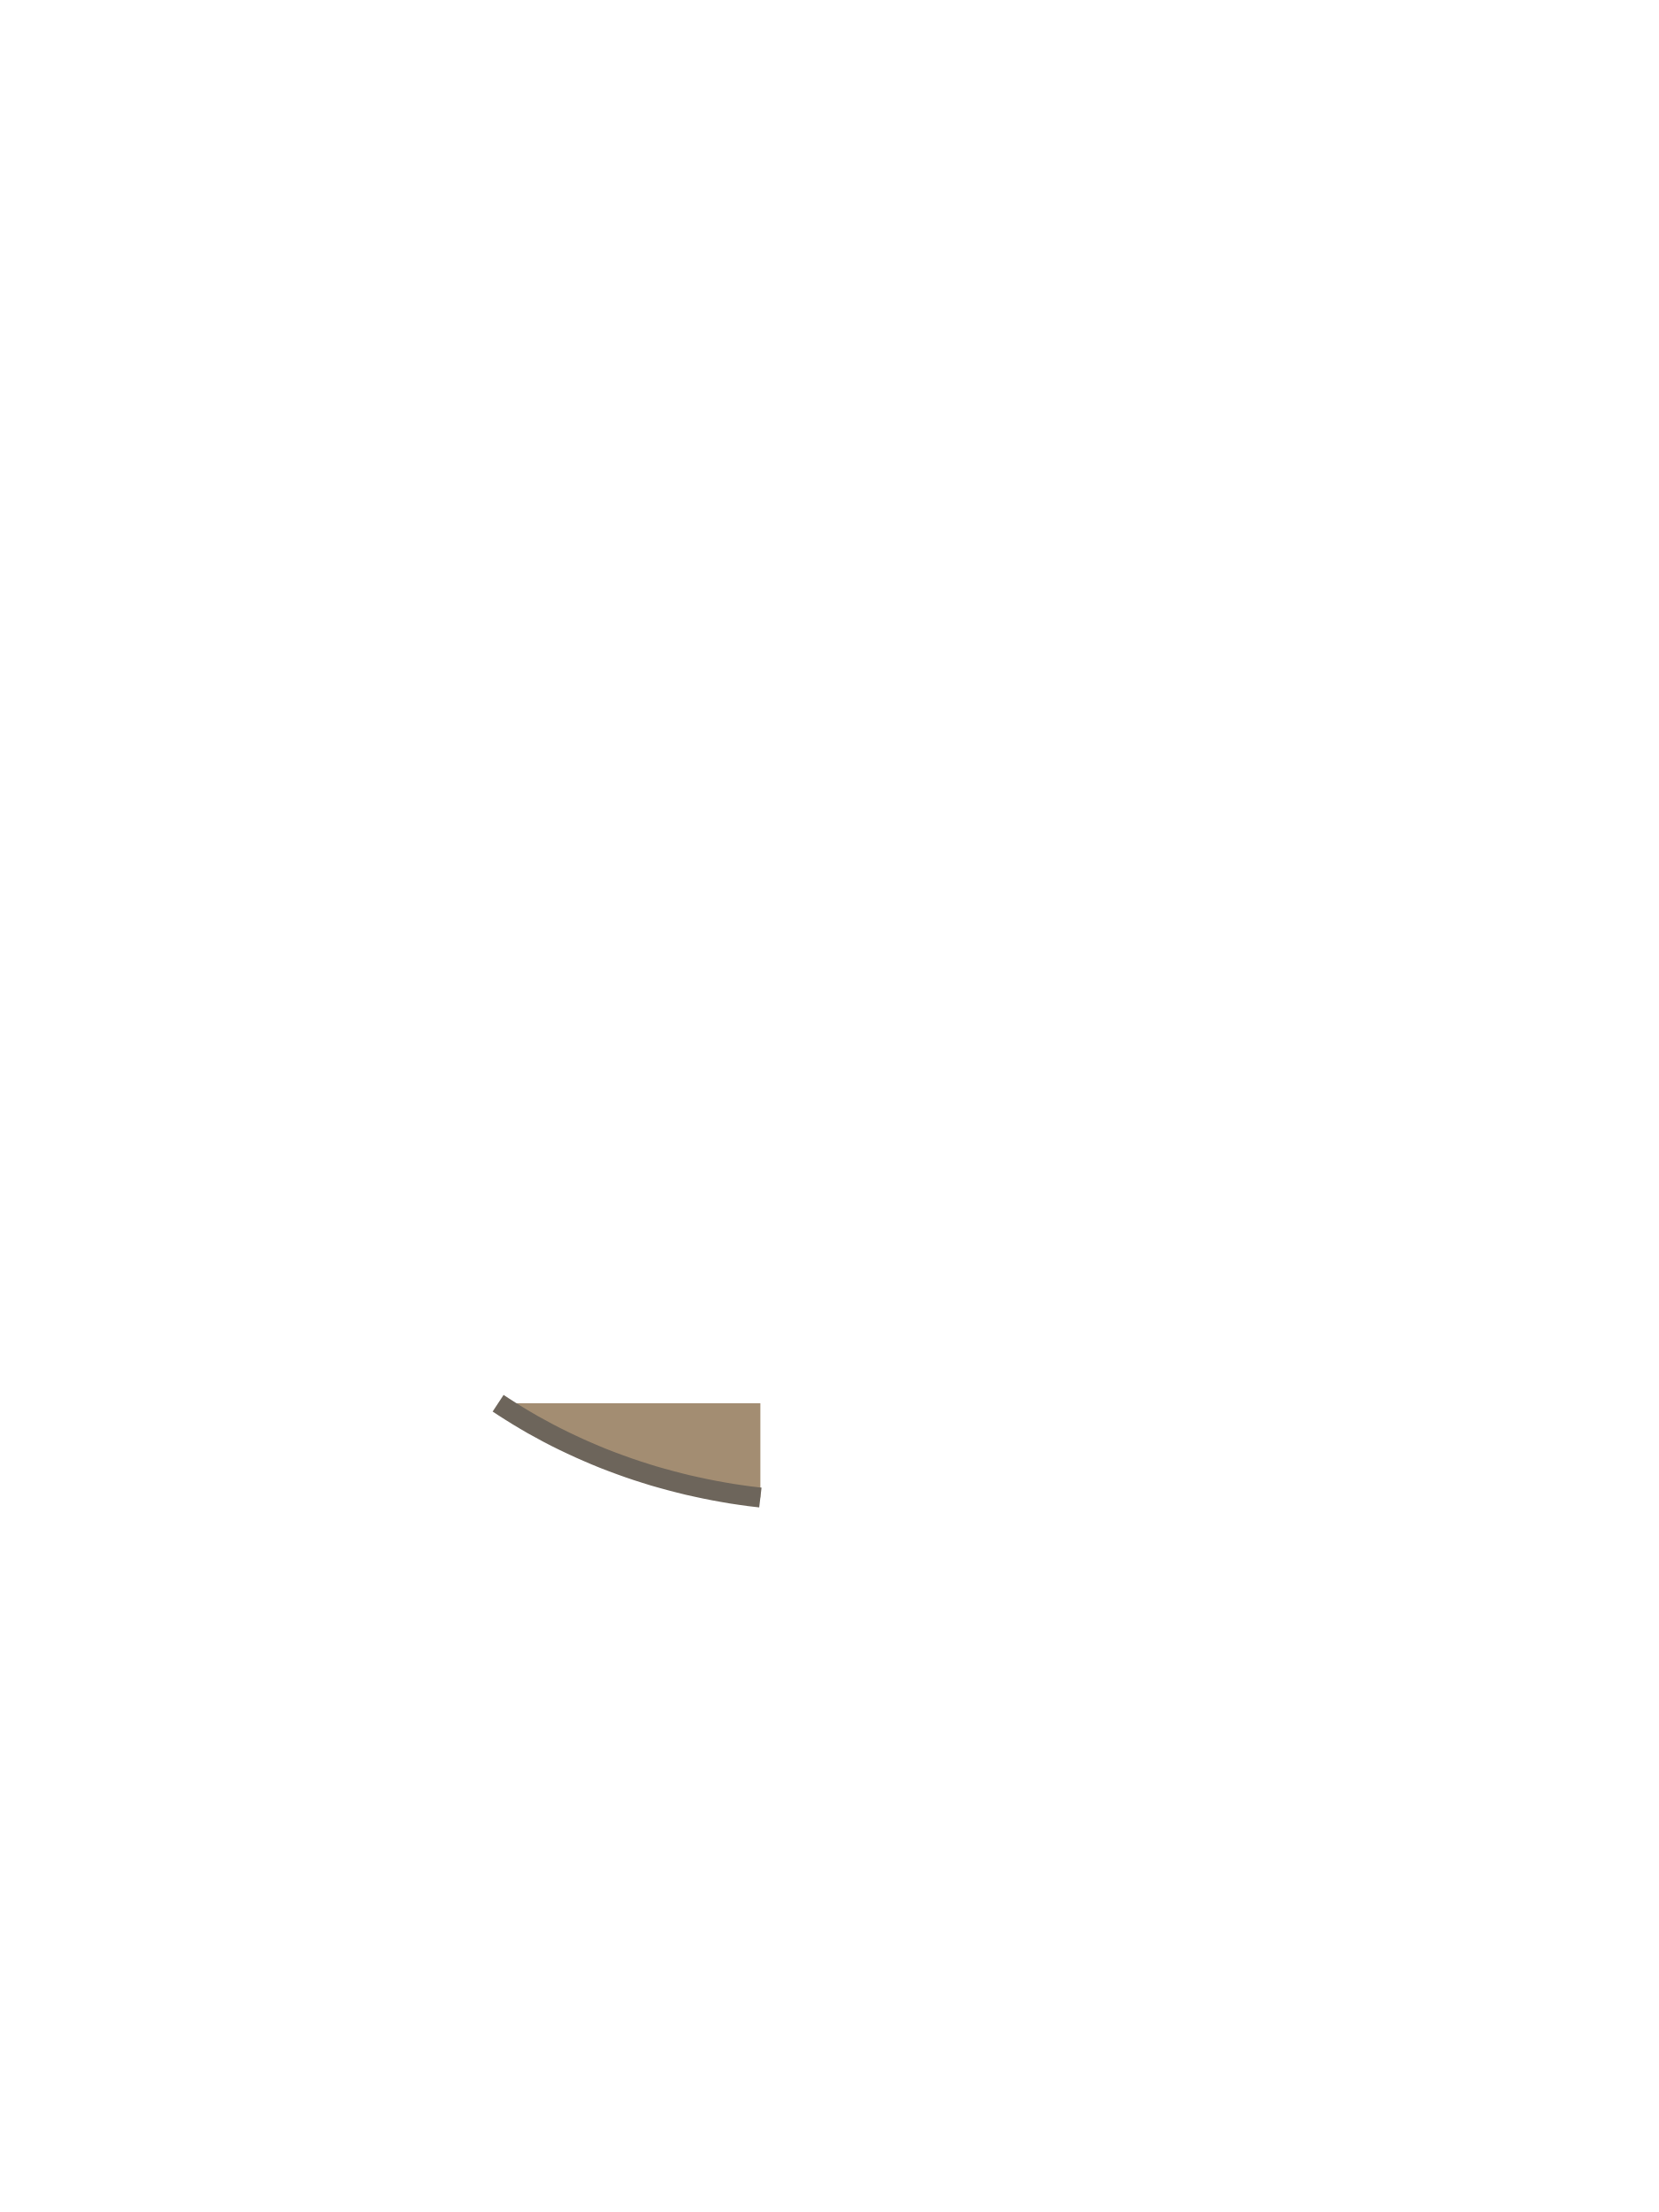
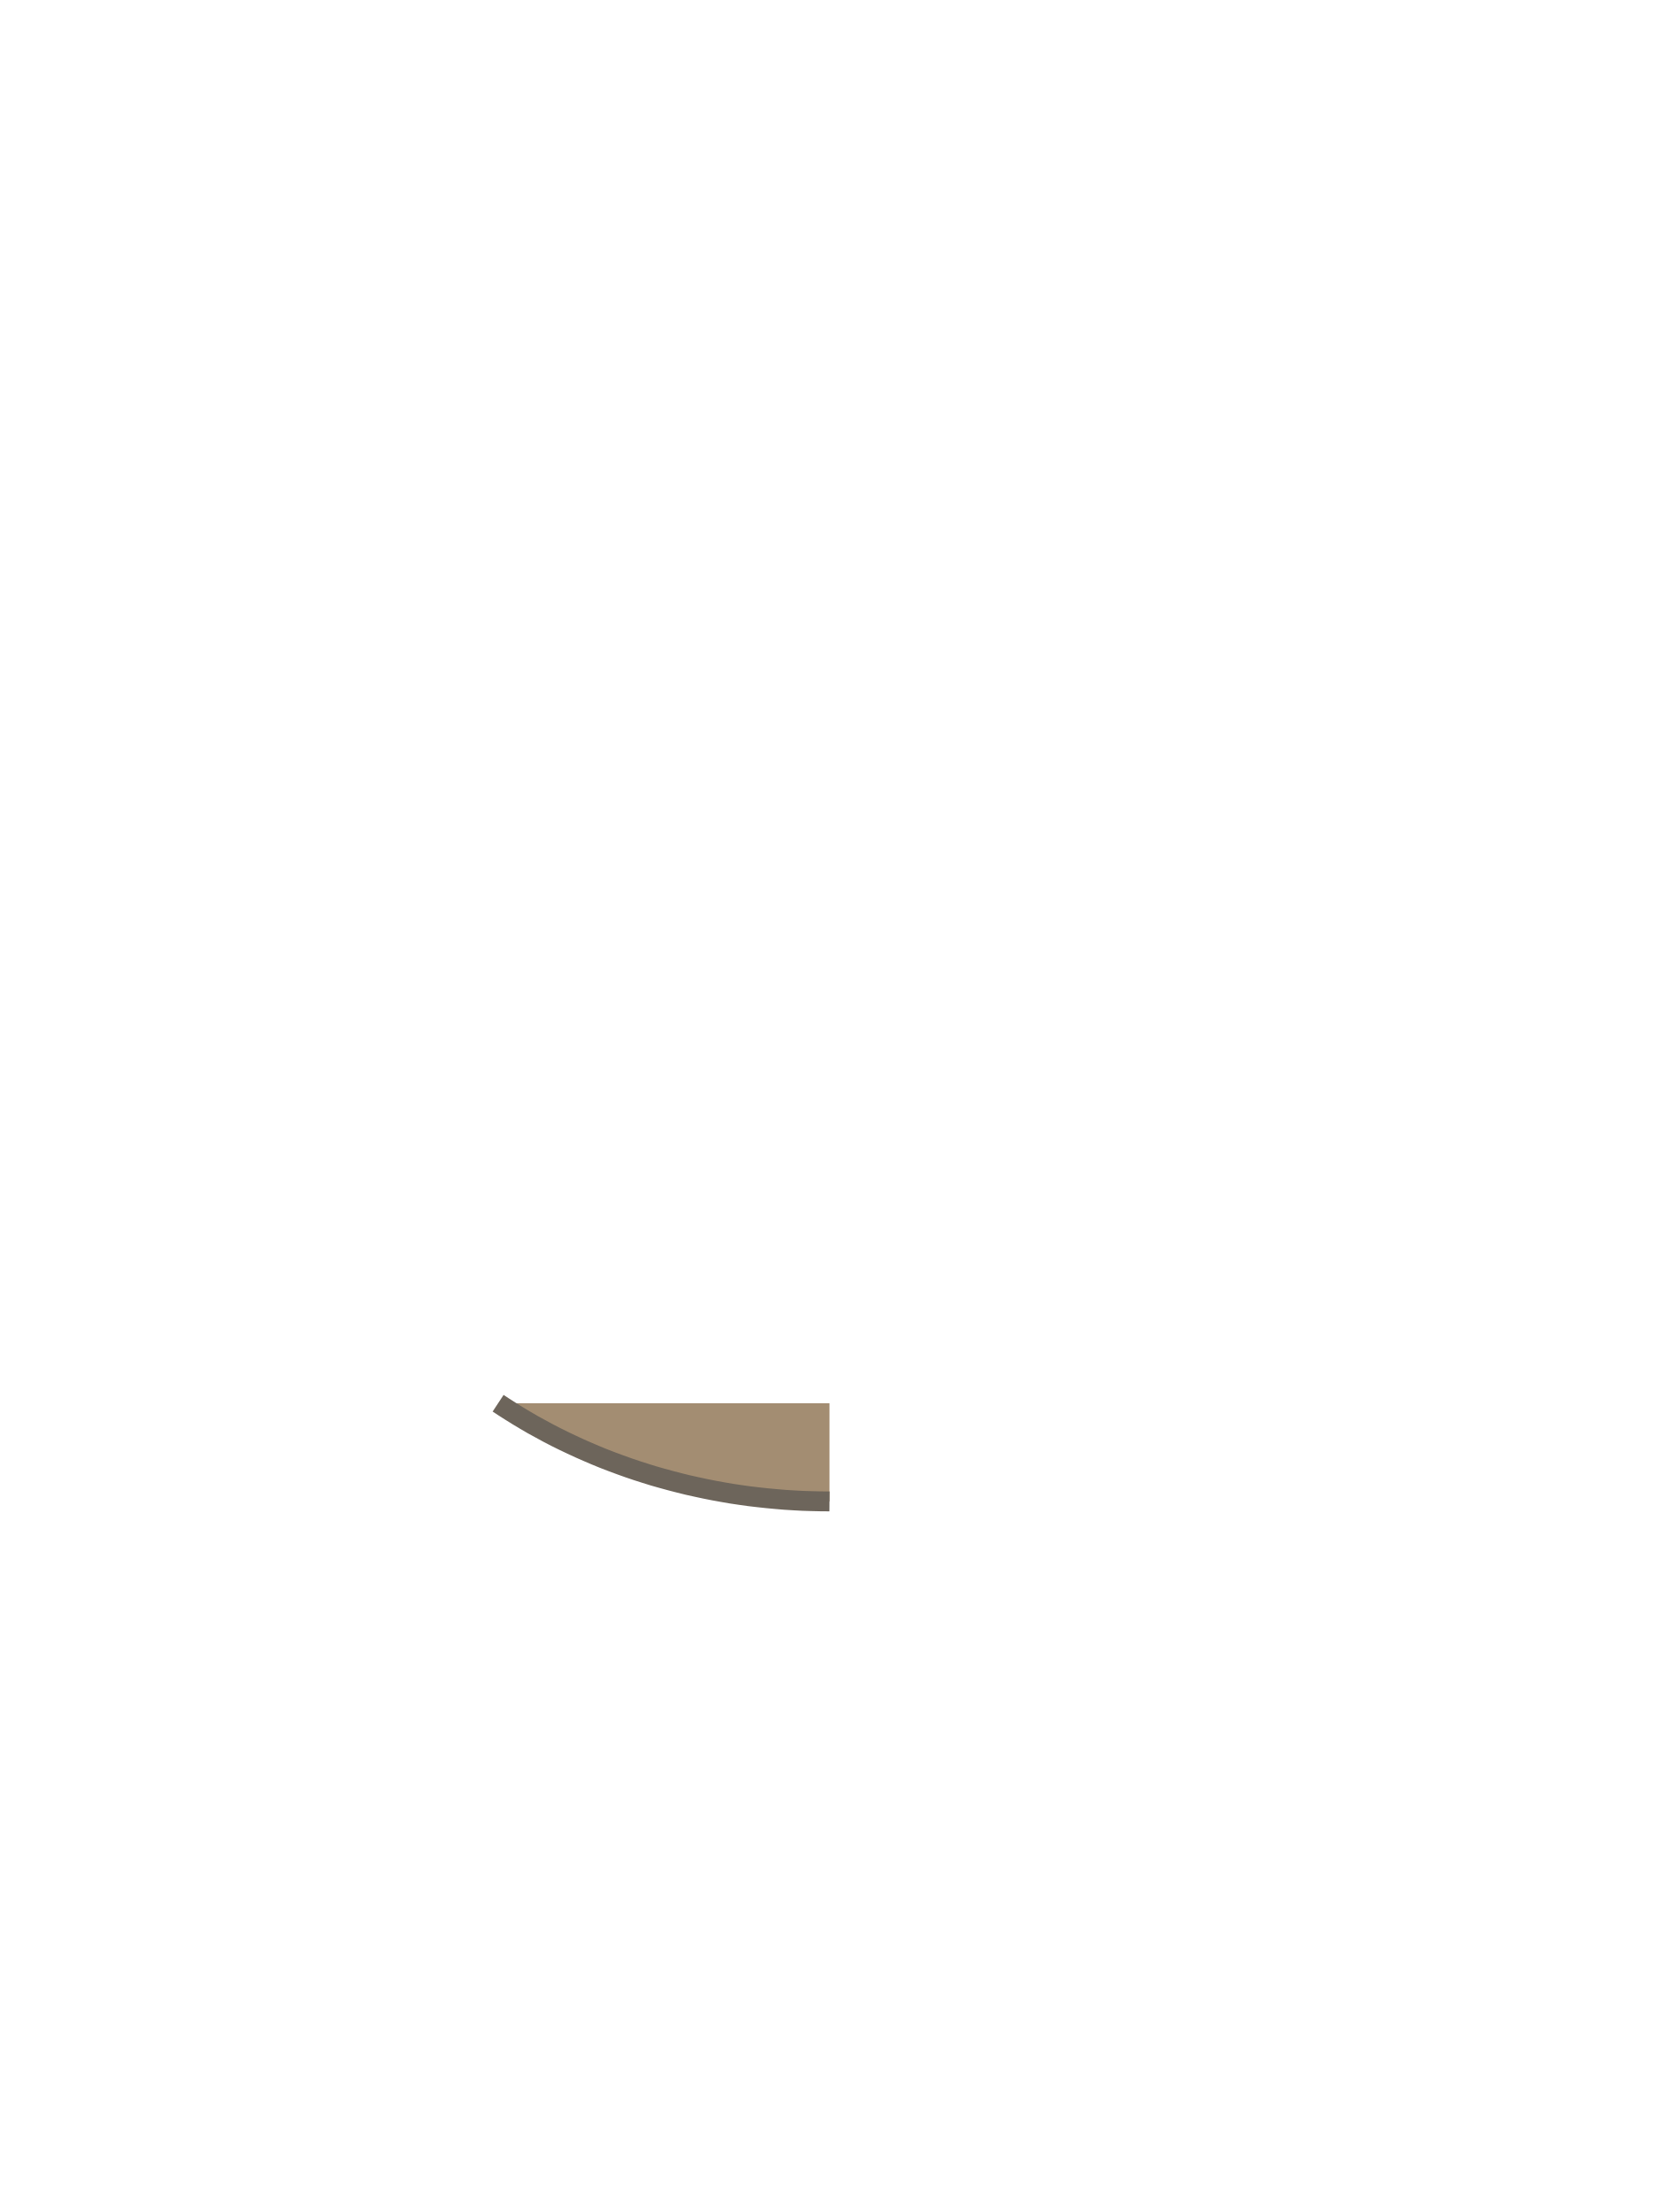
<svg xmlns="http://www.w3.org/2000/svg" viewBox="0 0 240 320">
-   <path d="M 73.87 204.17 L 72.82 203.50 L 72.06 203.00 L 110.00 203.00 L 110.00 216.64 L 109.66 216.60 L 108.38 216.45 L 107.10 216.27 L 105.82 216.08 L 104.55 215.86 L 103.28 215.63 L 102.02 215.38 L 100.76 215.11 L 99.50 214.83 L 98.25 214.52 L 97.01 214.20 L 95.77 213.86 L 94.54 213.51 L 93.32 213.13 L 92.10 212.74 L 90.89 212.33 L 89.69 211.90 L 88.50 211.46 L 87.31 211.00 L 86.14 210.52 L 84.97 210.02 L 83.81 209.51 L 82.67 208.98 L 81.53 208.44 L 80.40 207.88 L 79.28 207.30 L 78.18 206.70 L 77.08 206.10 L 76.00 205.47 L 74.93 204.83 Z" fill="#A38D72" />
-   <path d="M 110.00 216.64 L 109.66 216.60 L 108.38 216.45 L 107.10 216.27 L 105.82 216.08 L 104.55 215.86 L 103.28 215.63 L 102.02 215.38 L 100.76 215.11 L 99.50 214.83 L 98.25 214.52 L 97.01 214.20 L 95.77 213.86 L 94.54 213.51 L 93.32 213.13 L 92.10 212.74 L 90.89 212.33 L 89.69 211.90 L 88.50 211.46 L 87.31 211.00 L 86.14 210.52 L 84.97 210.02 L 83.81 209.51 L 82.67 208.98 L 81.53 208.44 L 80.40 207.88 L 79.28 207.30 L 78.18 206.70 L 77.08 206.10 L 76.00 205.47 L 74.93 204.83 L 73.87 204.17 L 72.82 203.50 L 72.06 203.00" fill="none" stroke="#6D655B" stroke-width="2.88" />
+   <path d="M 73.87 204.17 L 72.82 203.50 L 72.06 203.00 L 120.00 203.00 L 120.00 217.20 L 118.70 217.19 L 117.41 217.16 L 116.11 217.12 L 114.82 217.05 L 113.53 216.97 L 112.24 216.86 L 110.95 216.74 L 109.66 216.60 L 108.38 216.45 L 107.10 216.27 L 105.82 216.08 L 104.55 215.86 L 103.28 215.63 L 102.02 215.38 L 100.76 215.11 L 99.50 214.83 L 98.25 214.52 L 97.01 214.20 L 95.77 213.86 L 94.54 213.51 L 93.32 213.13 L 92.10 212.74 L 90.89 212.33 L 89.69 211.90 L 88.50 211.46 L 87.31 211.00 L 86.14 210.52 L 84.97 210.02 L 83.81 209.51 L 82.67 208.98 L 81.53 208.44 L 80.40 207.88 L 79.28 207.30 L 78.18 206.70 L 77.08 206.10 L 76.00 205.47 L 74.93 204.83 Z" fill="#A38D72" />
+   <path d="M 120.00 217.20 L 118.70 217.19 L 117.41 217.16 L 116.11 217.12 L 114.82 217.05 L 113.53 216.97 L 112.24 216.86 L 110.95 216.74 L 109.66 216.60 L 108.38 216.45 L 107.10 216.27 L 105.82 216.08 L 104.55 215.86 L 103.28 215.63 L 102.02 215.38 L 100.76 215.11 L 99.50 214.83 L 98.25 214.52 L 97.01 214.20 L 95.77 213.86 L 94.54 213.51 L 93.32 213.13 L 92.10 212.74 L 90.89 212.33 L 89.69 211.90 L 88.50 211.46 L 87.31 211.00 L 86.14 210.52 L 84.97 210.02 L 83.81 209.51 L 82.67 208.98 L 81.53 208.44 L 80.40 207.88 L 79.28 207.30 L 78.18 206.70 L 77.08 206.10 L 76.00 205.47 L 74.93 204.83 L 73.87 204.17 L 72.82 203.50 L 72.06 203.00" fill="none" stroke="#6D655B" stroke-width="2.88" />
</svg>
